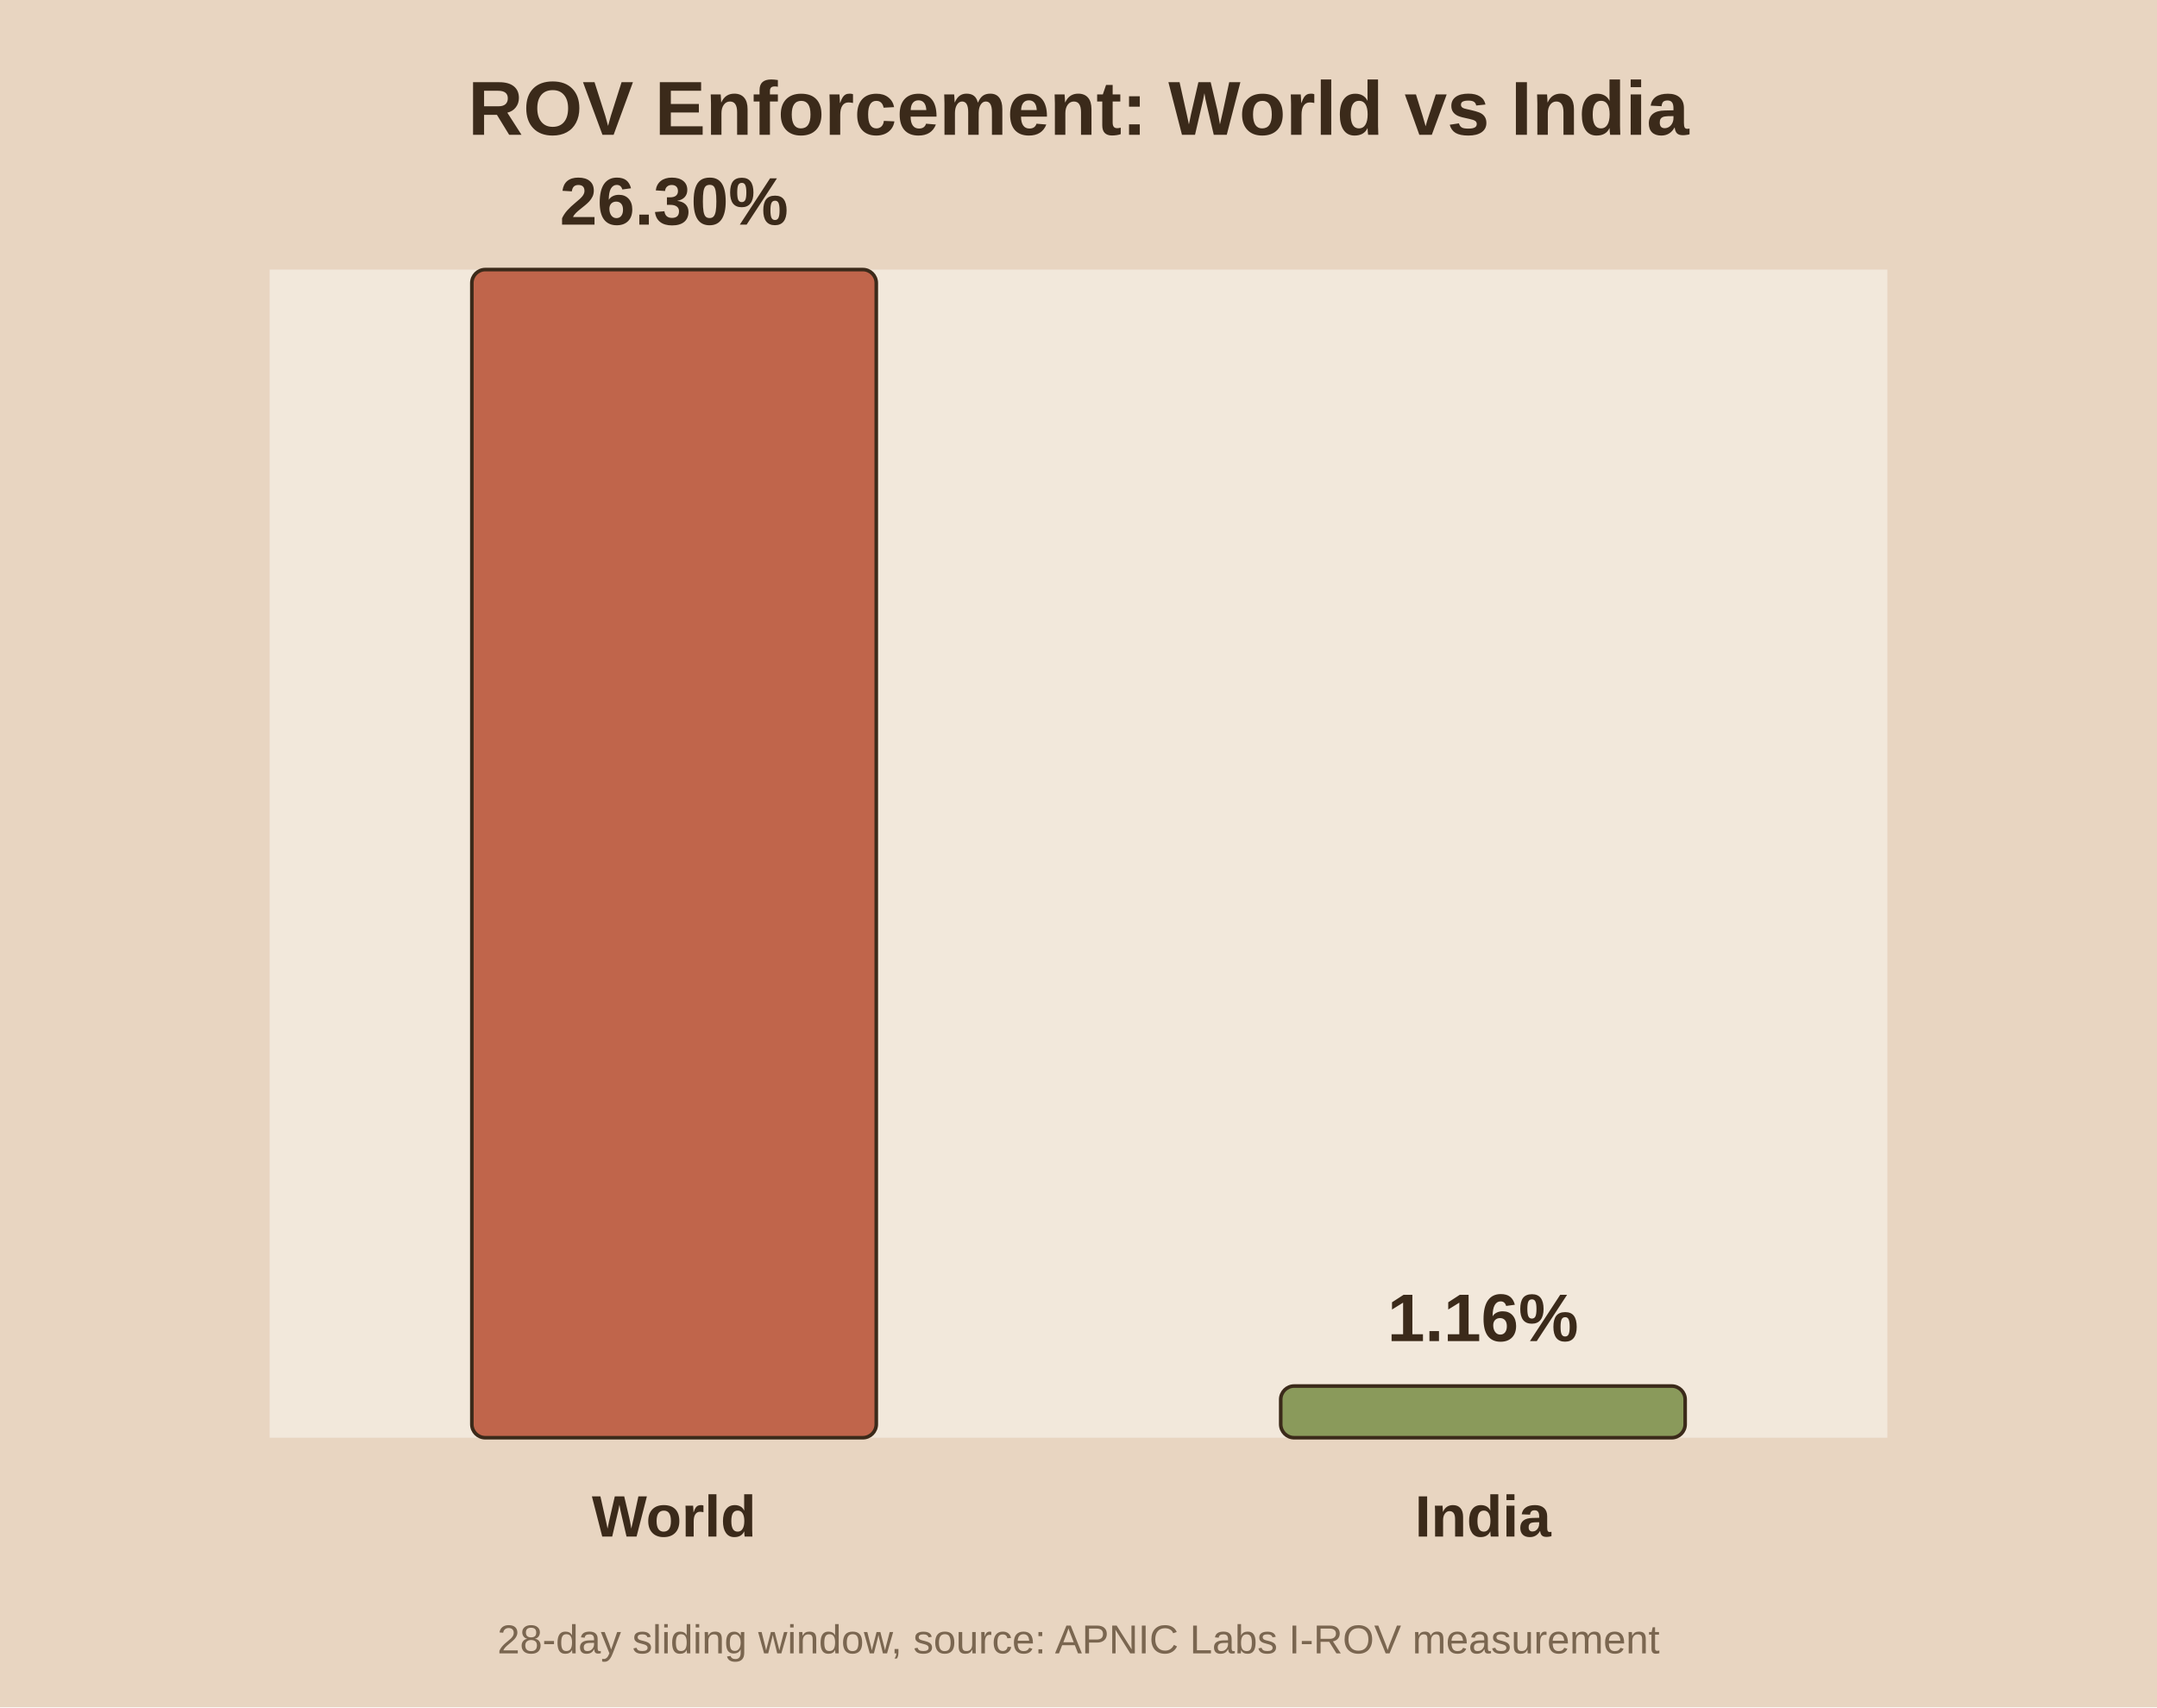
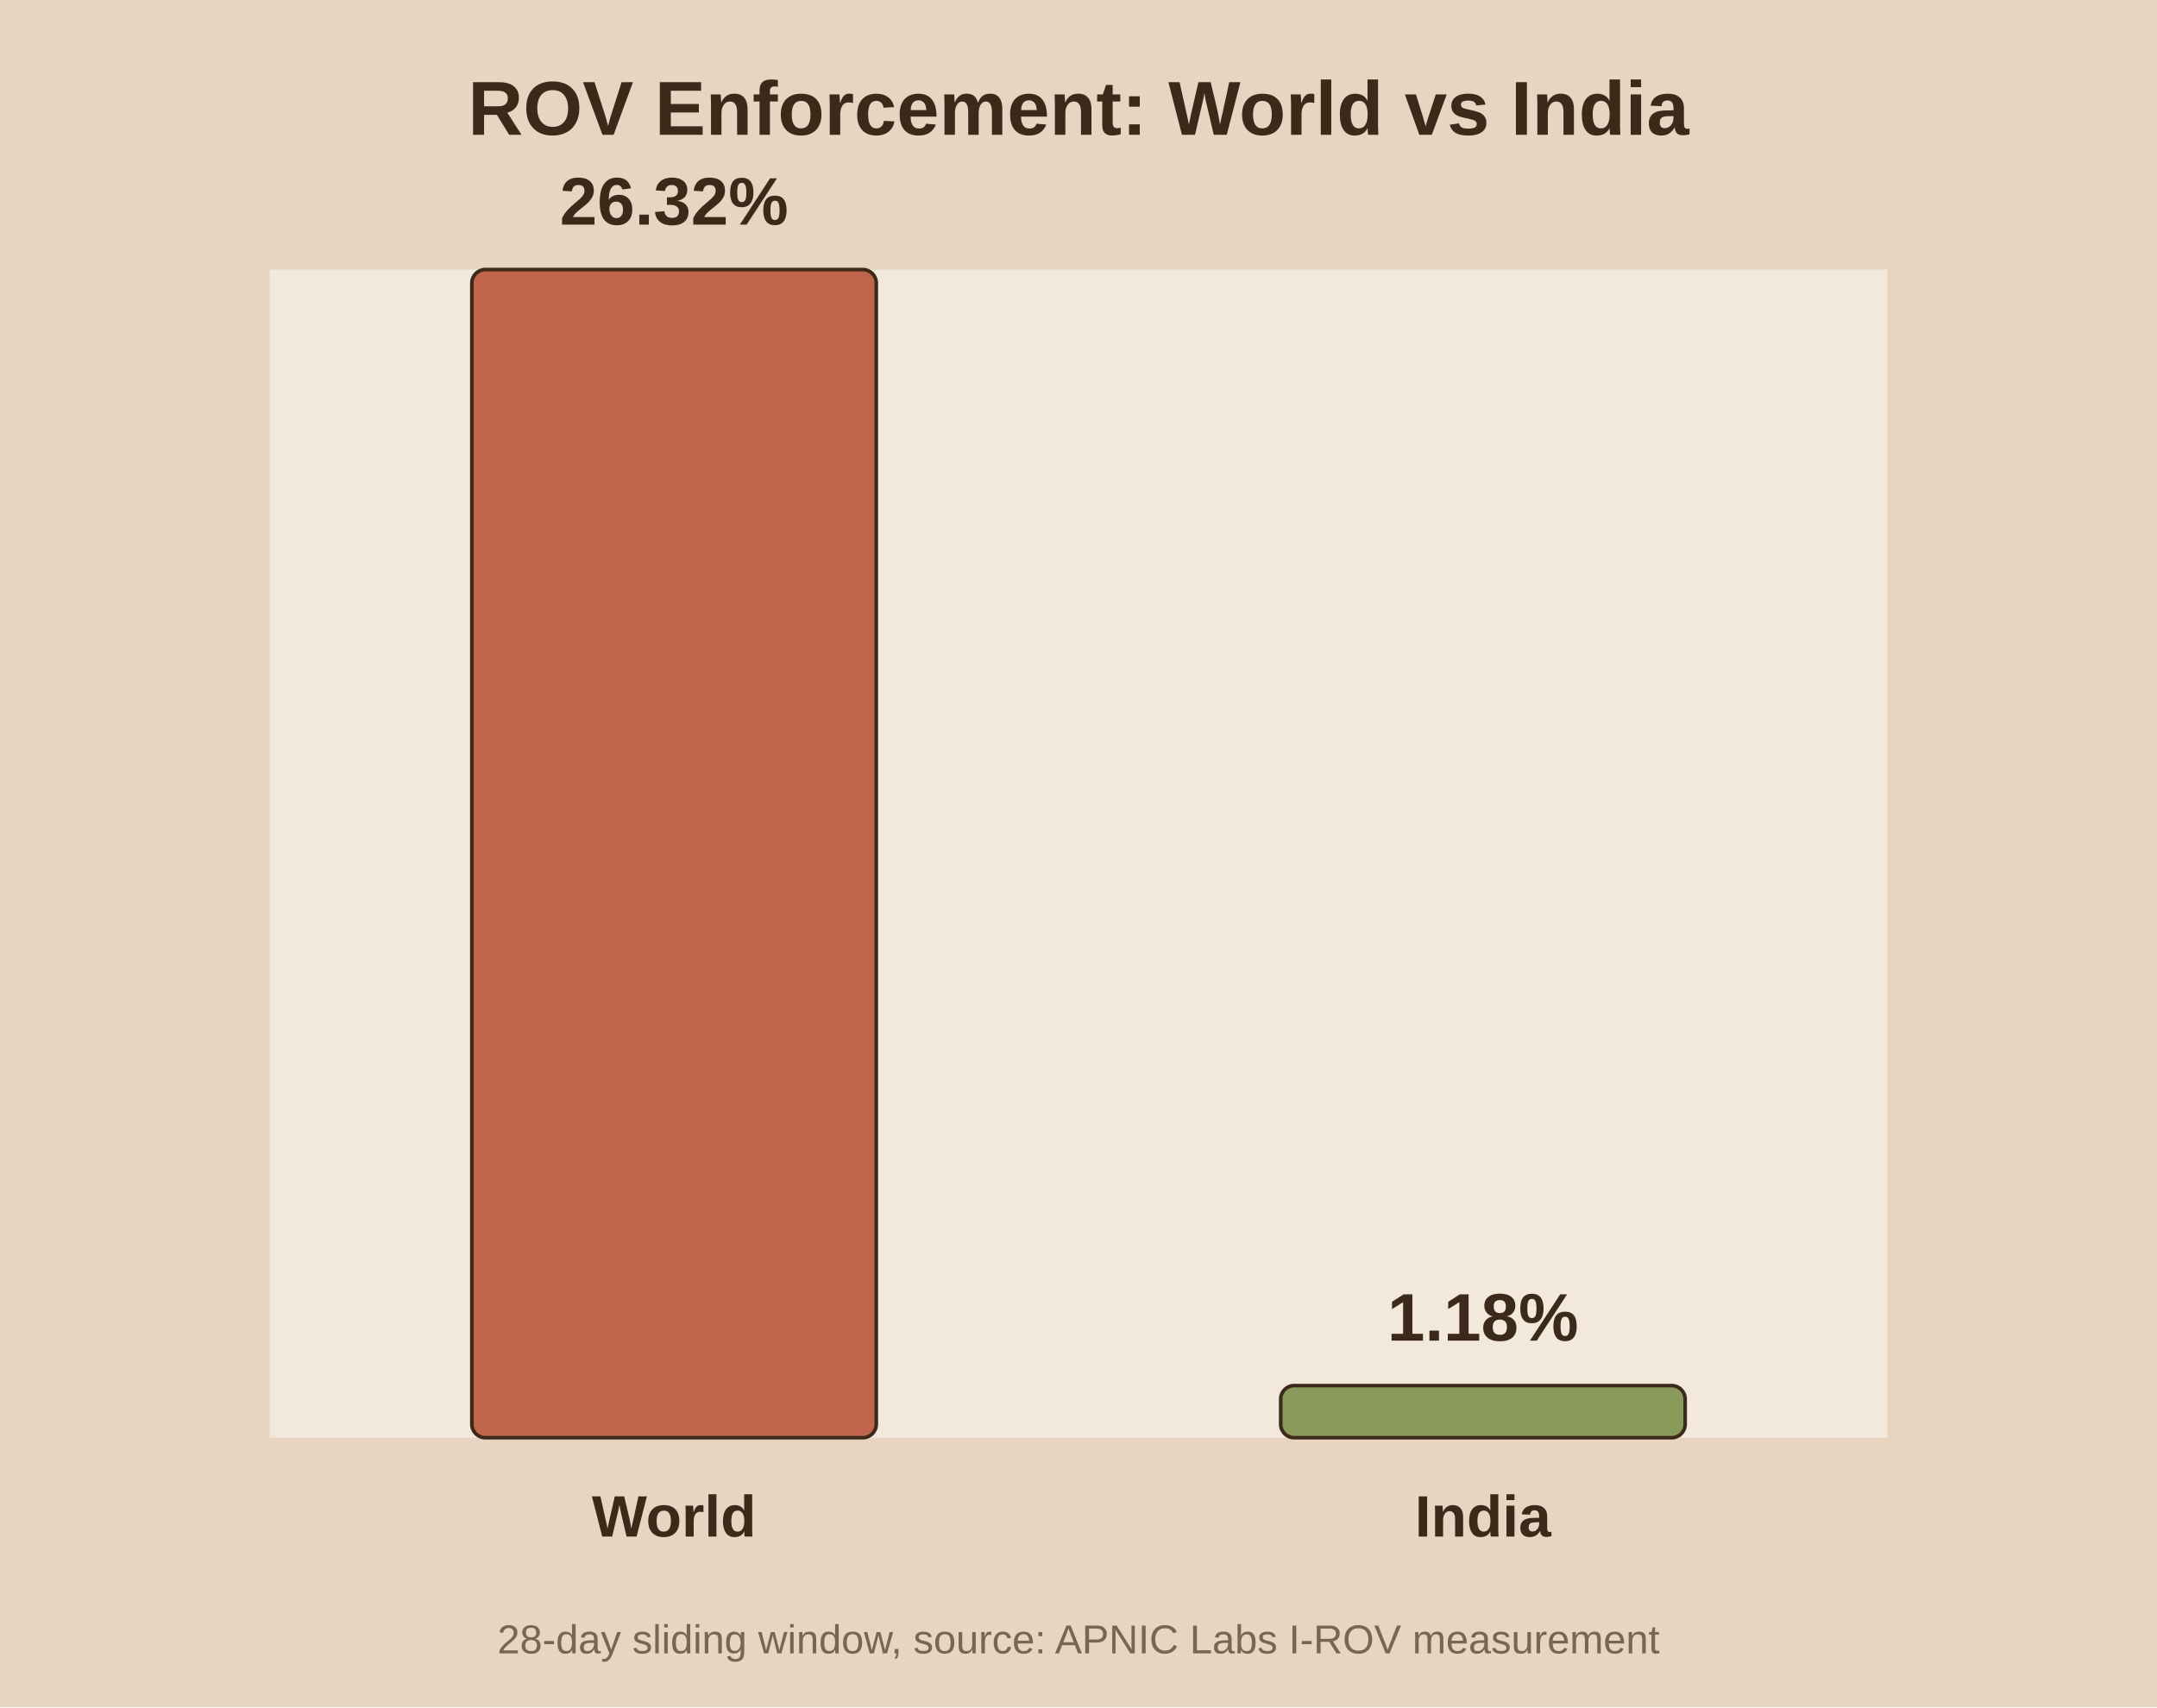
<svg xmlns="http://www.w3.org/2000/svg" viewBox="0 0 480 380">
  <rect width="480" height="380" fill="#e8d5c1" />
  <rect x="60" y="60" width="360" height="260" fill="#f2e8db" />
  <text x="240.0" y="30" text-anchor="middle" font-family="Arial" font-size="17" font-weight="bold" fill="#3b2a1a">ROV Enforcement: World vs India</text>
  <rect x="105.0" y="60.0" width="90.0" height="260.0" fill="#c0654b" stroke="#3b2a1a" stroke-width="0.8" rx="3" />
-   <text x="150.0" y="50.0" text-anchor="middle" font-family="Arial" font-size="15" font-weight="bold" fill="#3b2a1a">26.30%</text>
+   <text x="150.0" y="50.0" text-anchor="middle" font-family="Arial" font-size="15" font-weight="bold" fill="#3b2a1a">26.32%</text>
  <text x="150.0" y="342.0" text-anchor="middle" font-family="Arial" font-size="13" font-weight="bold" fill="#3b2a1a">World</text>
-   <rect x="285.0" y="308.5" width="90.0" height="11.5" fill="#8a9a5b" stroke="#3b2a1a" stroke-width="0.8" rx="3" />
-   <text x="330.0" y="298.5" text-anchor="middle" font-family="Arial" font-size="15" font-weight="bold" fill="#3b2a1a">1.16%</text>
+   <rect x="285.0" y="308.4" width="90.0" height="11.6" fill="#8a9a5b" stroke="#3b2a1a" stroke-width="0.8" rx="3" />
+   <text x="330.0" y="298.4" text-anchor="middle" font-family="Arial" font-size="15" font-weight="bold" fill="#3b2a1a">1.18%</text>
  <text x="330.0" y="342.0" text-anchor="middle" font-family="Arial" font-size="13" font-weight="bold" fill="#3b2a1a">India</text>
  <text x="240.0" y="368" text-anchor="middle" font-family="Arial" font-size="9" fill="#7a6650">28-day sliding window, source: APNIC Labs I-ROV measurement</text>
</svg>
